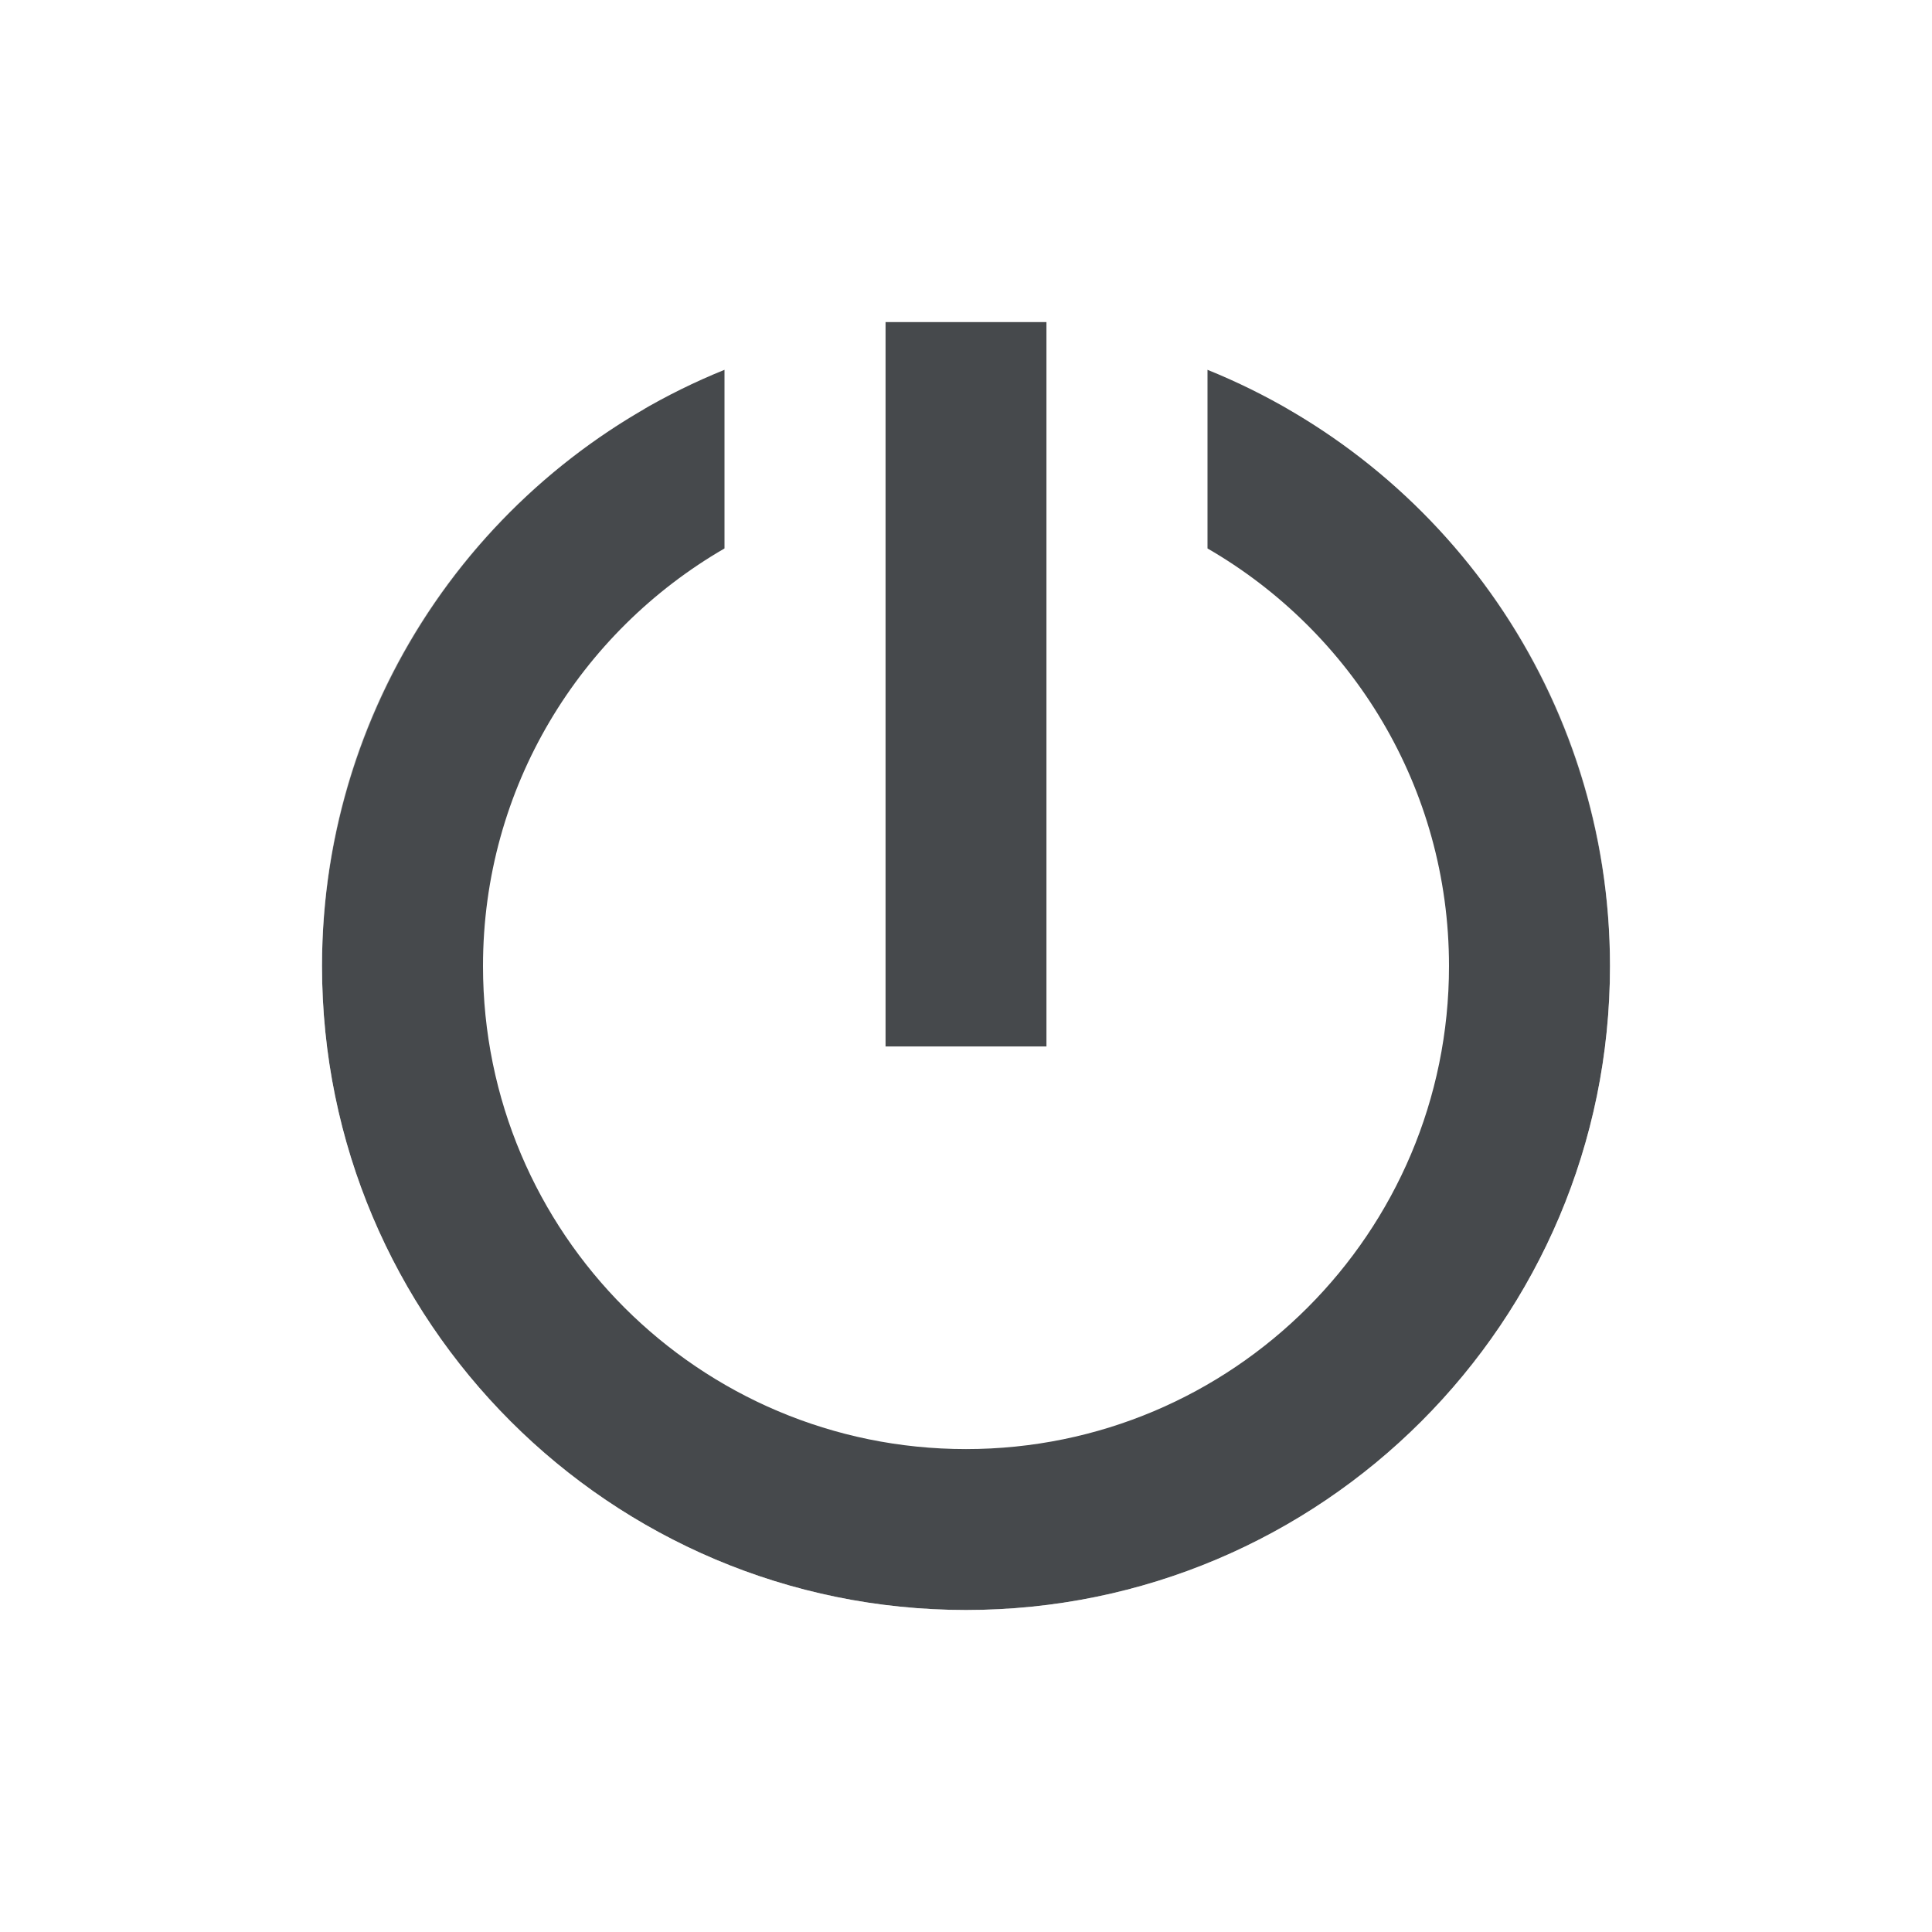
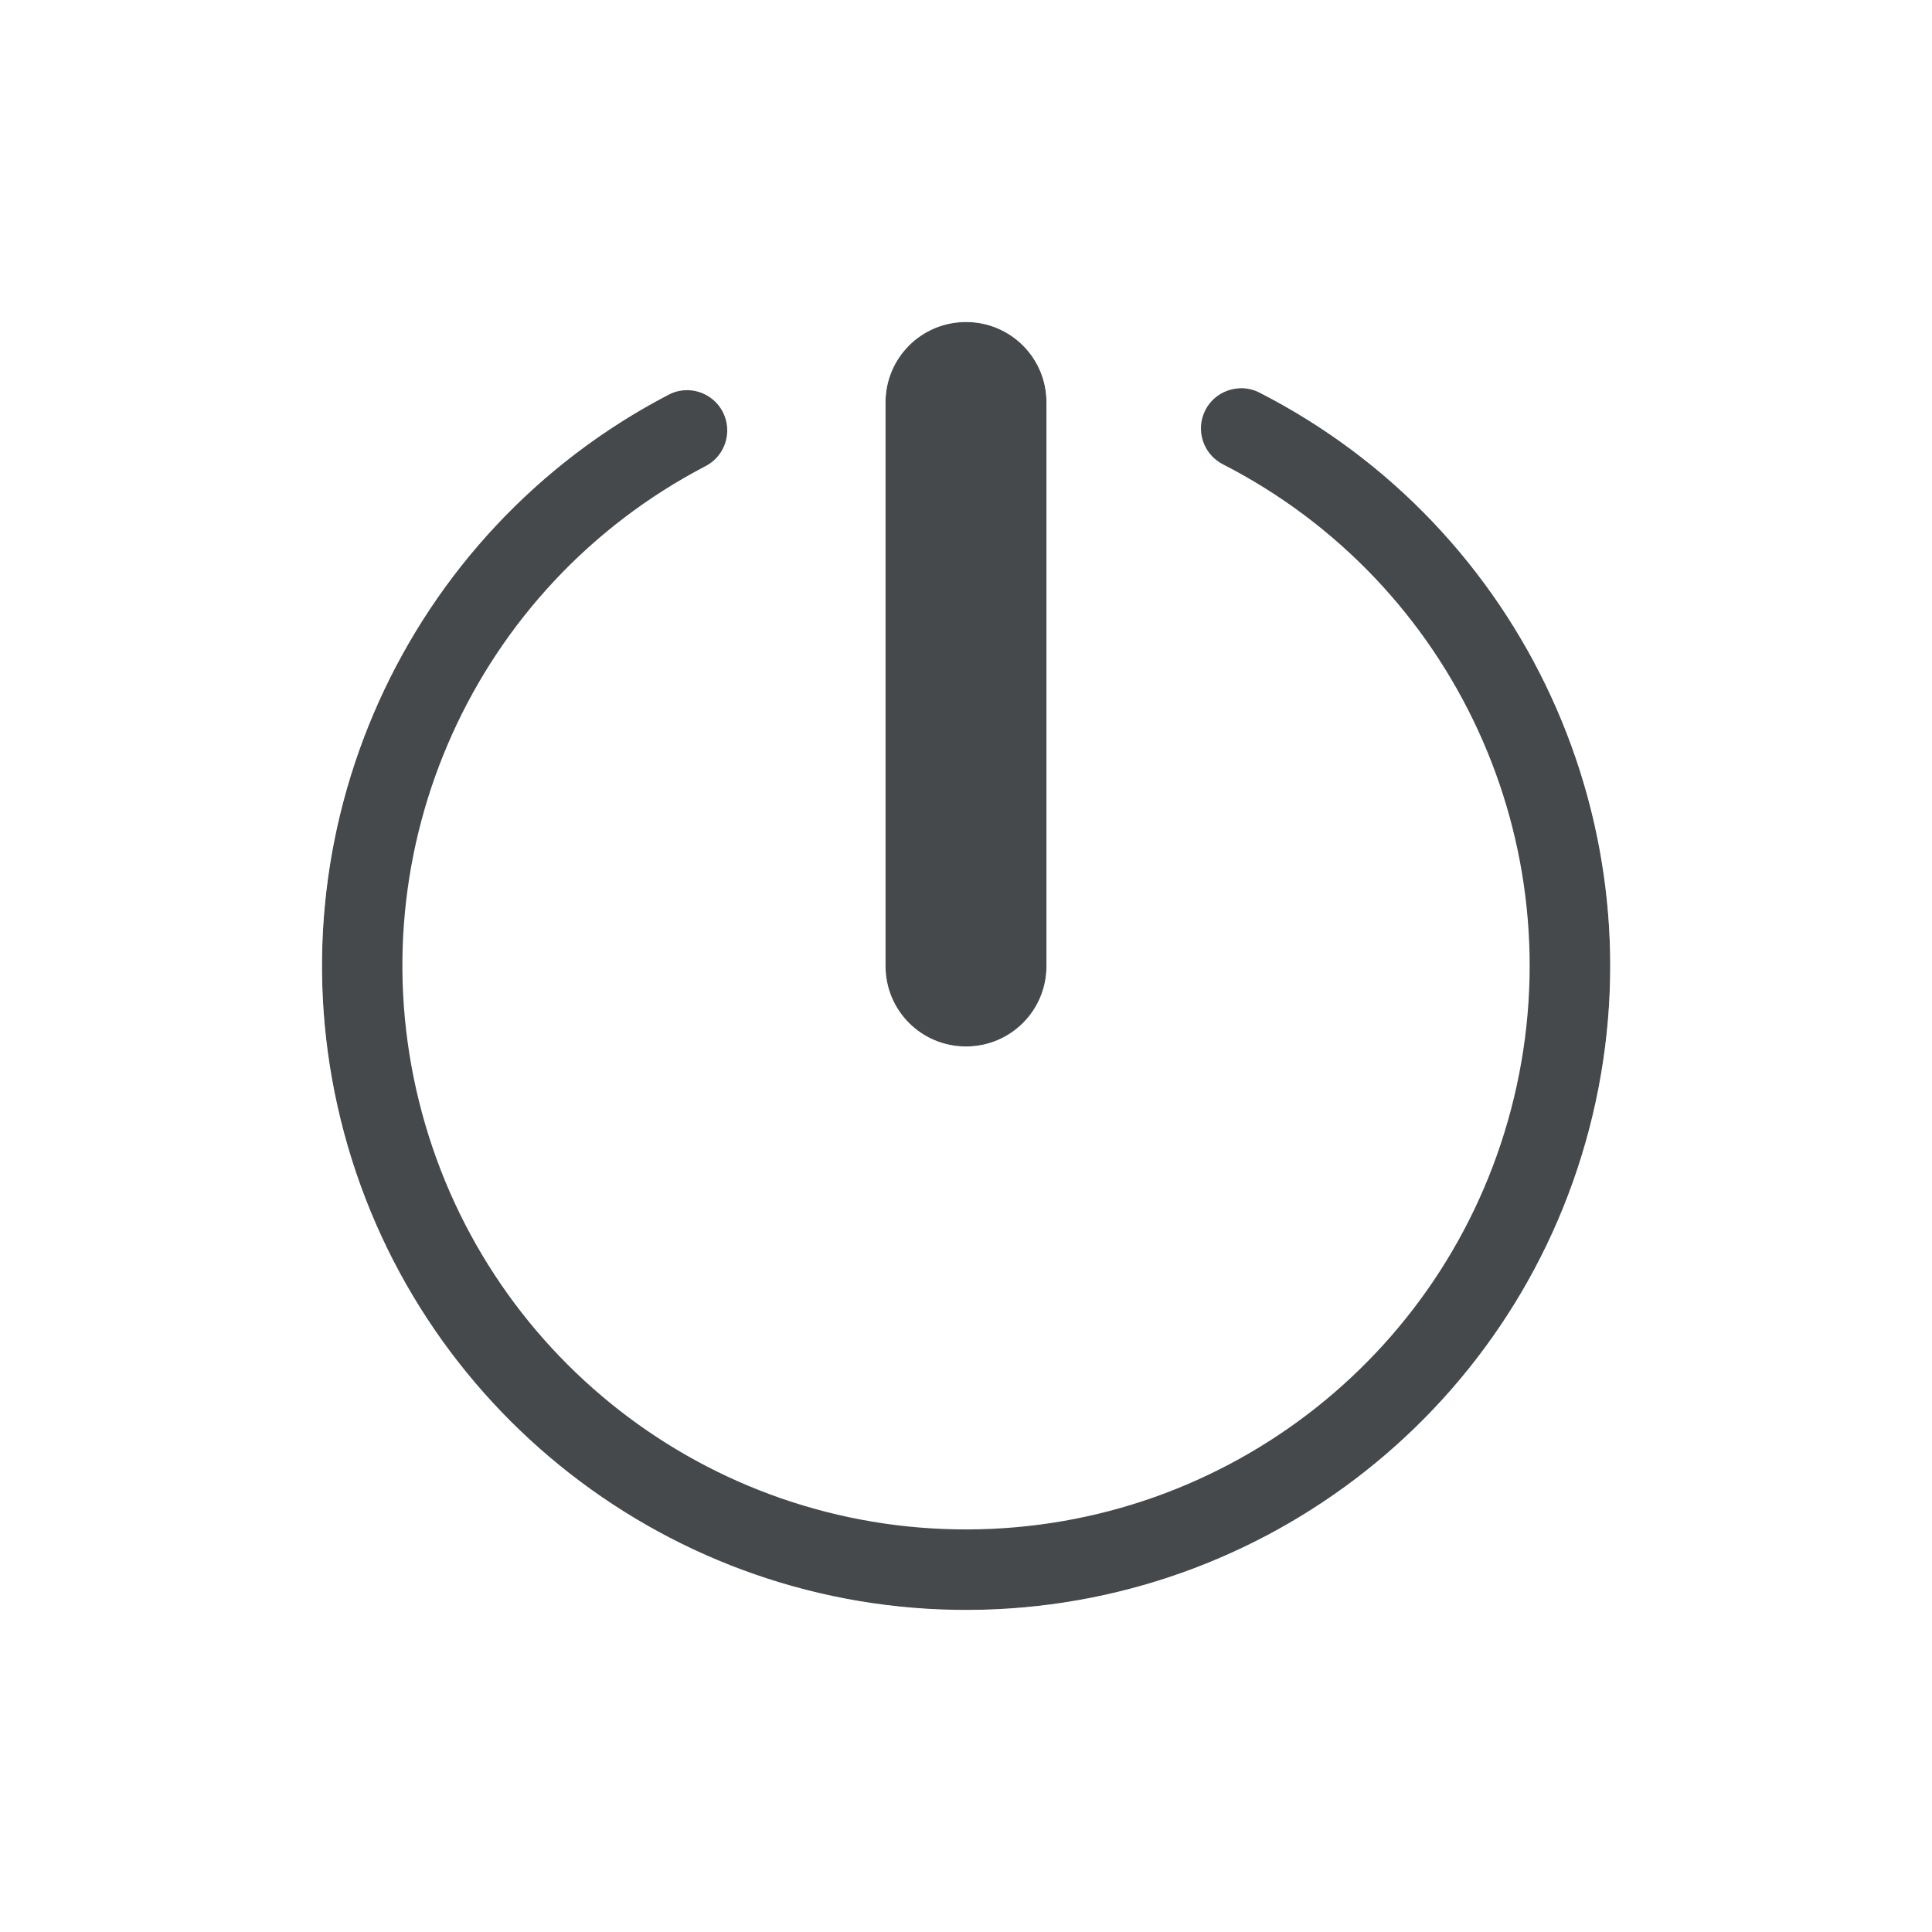
<svg xmlns="http://www.w3.org/2000/svg" id="a" width="24" height="24" version="1.1">
  <defs id="e">
    <style id="current-color-scheme" type="text/css">.ColorScheme-Text {color:#090d11;}.ColorScheme-Background{color:#ffffff;}</style>
  </defs>
-   <path id="b" class="ColorScheme-Text" d="m11 4v9h2v-9zm-2 0.594c-2.933 1.186-5 4.048-5 7.406 0 4.418 3.582 8 8 8s8-3.582 8-8c0-3.359-2.067-6.22-5-7.406v2.219c1.793 1.037 3 2.967 3 5.188 0 3.314-2.686 6-6 6s-6-2.686-6-6c0-2.221 1.207-4.15 3-5.188z" style="fill-opacity:.75;fill:currentColor" />
-   <path id="d" class="ColorScheme-Background" d="m10 3v11h4v-11zm5.986 0.936c0.002 0.023 0.014 0.042 0.014 0.064v1.08a8 8 0 0 1 4 6.92 8 8 0 0 1-8 8 8 8 0 0 1-8-8 8 8 0 0 1 4-6.916v-1.084c0-0.019 0.011-0.036 0.012-0.055a9 9 0 0 0-5.012 8.055 9 9 0 0 0 9 9 9 9 0 0 0 9-9 9 9 0 0 0-5.014-8.065zm-4.986 0.064h2v9h-2z" style="fill-opacity:.5;fill:currentColor" />
+   <path id="b" class="ColorScheme-Text" d="m12 4c-0.554 0-1 0.446-1 1v7c0 0.554 0.446 1 1 1s1-0.446 1-1v-7c0-0.554-0.446-1-1-1zm3.393 0.824c-0.178 0.009-0.339 0.112-0.42 0.271-0.125 0.245-0.028 0.546 0.217 0.672 2.877 1.473 4.371 4.718 3.619 7.861-0.752 3.144-3.551 5.359-6.783 5.371-3.232 0.012-6.047-2.184-6.822-5.322-0.775-3.138 0.694-6.393 3.561-7.887 0.245-0.127 0.34-0.429 0.213-0.674-0.061-0.118-0.167-0.206-0.293-0.246-0.126-0.04-0.263-0.028-0.381 0.033-3.271 1.705-4.955 5.433-4.07 9.014 0.884 3.581 4.109 6.096 7.797 6.082 3.688-0.014 6.894-2.551 7.752-6.139s-0.852-7.302-4.135-8.982c-0.078-0.04-0.166-0.059-0.254-0.055z" style="fill-opacity:.75;fill:currentColor" />
+   <path id="d" class="ColorScheme-Background" d="m12 3c-1.091 0-2 0.909-2 2v7c0 1.091 0.909 2 2 2s2-0.909 2-2v-7c0-1.091-0.909-2-2-2zm3.502 0.744c-0.066-0.002-0.132 0.009-0.193 0.033-0.124 0.047-0.225 0.142-0.279 0.264-0.113 0.252 2.36e-4 0.547 0.252 0.66 3.44 1.546 5.33 5.276 4.545 8.965-0.786 3.689-4.033 6.325-7.805 6.336-3.772 0.01-7.032-2.607-7.838-6.291-0.806-3.684 1.065-7.425 4.496-8.99 0.252-0.115 0.362-0.413 0.246-0.664-0.115-0.251-0.411-0.361-0.662-0.246-3.855 1.758-5.962 5.974-5.057 10.113 0.905 4.139 4.582 7.09 8.818 7.078 4.237-0.012 7.897-2.983 8.779-7.127 0.883-4.144-1.249-8.349-5.113-10.086-0.06-0.027-0.124-0.043-0.189-0.045zm-3.502 0.256c0.554 0 1 0.446 1 1v7c0 0.554-0.446 1-1 1s-1-0.446-1-1v-7c0-0.554 0.446-1 1-1z" style="fill-opacity:.5;fill:currentColor" />
</svg>
